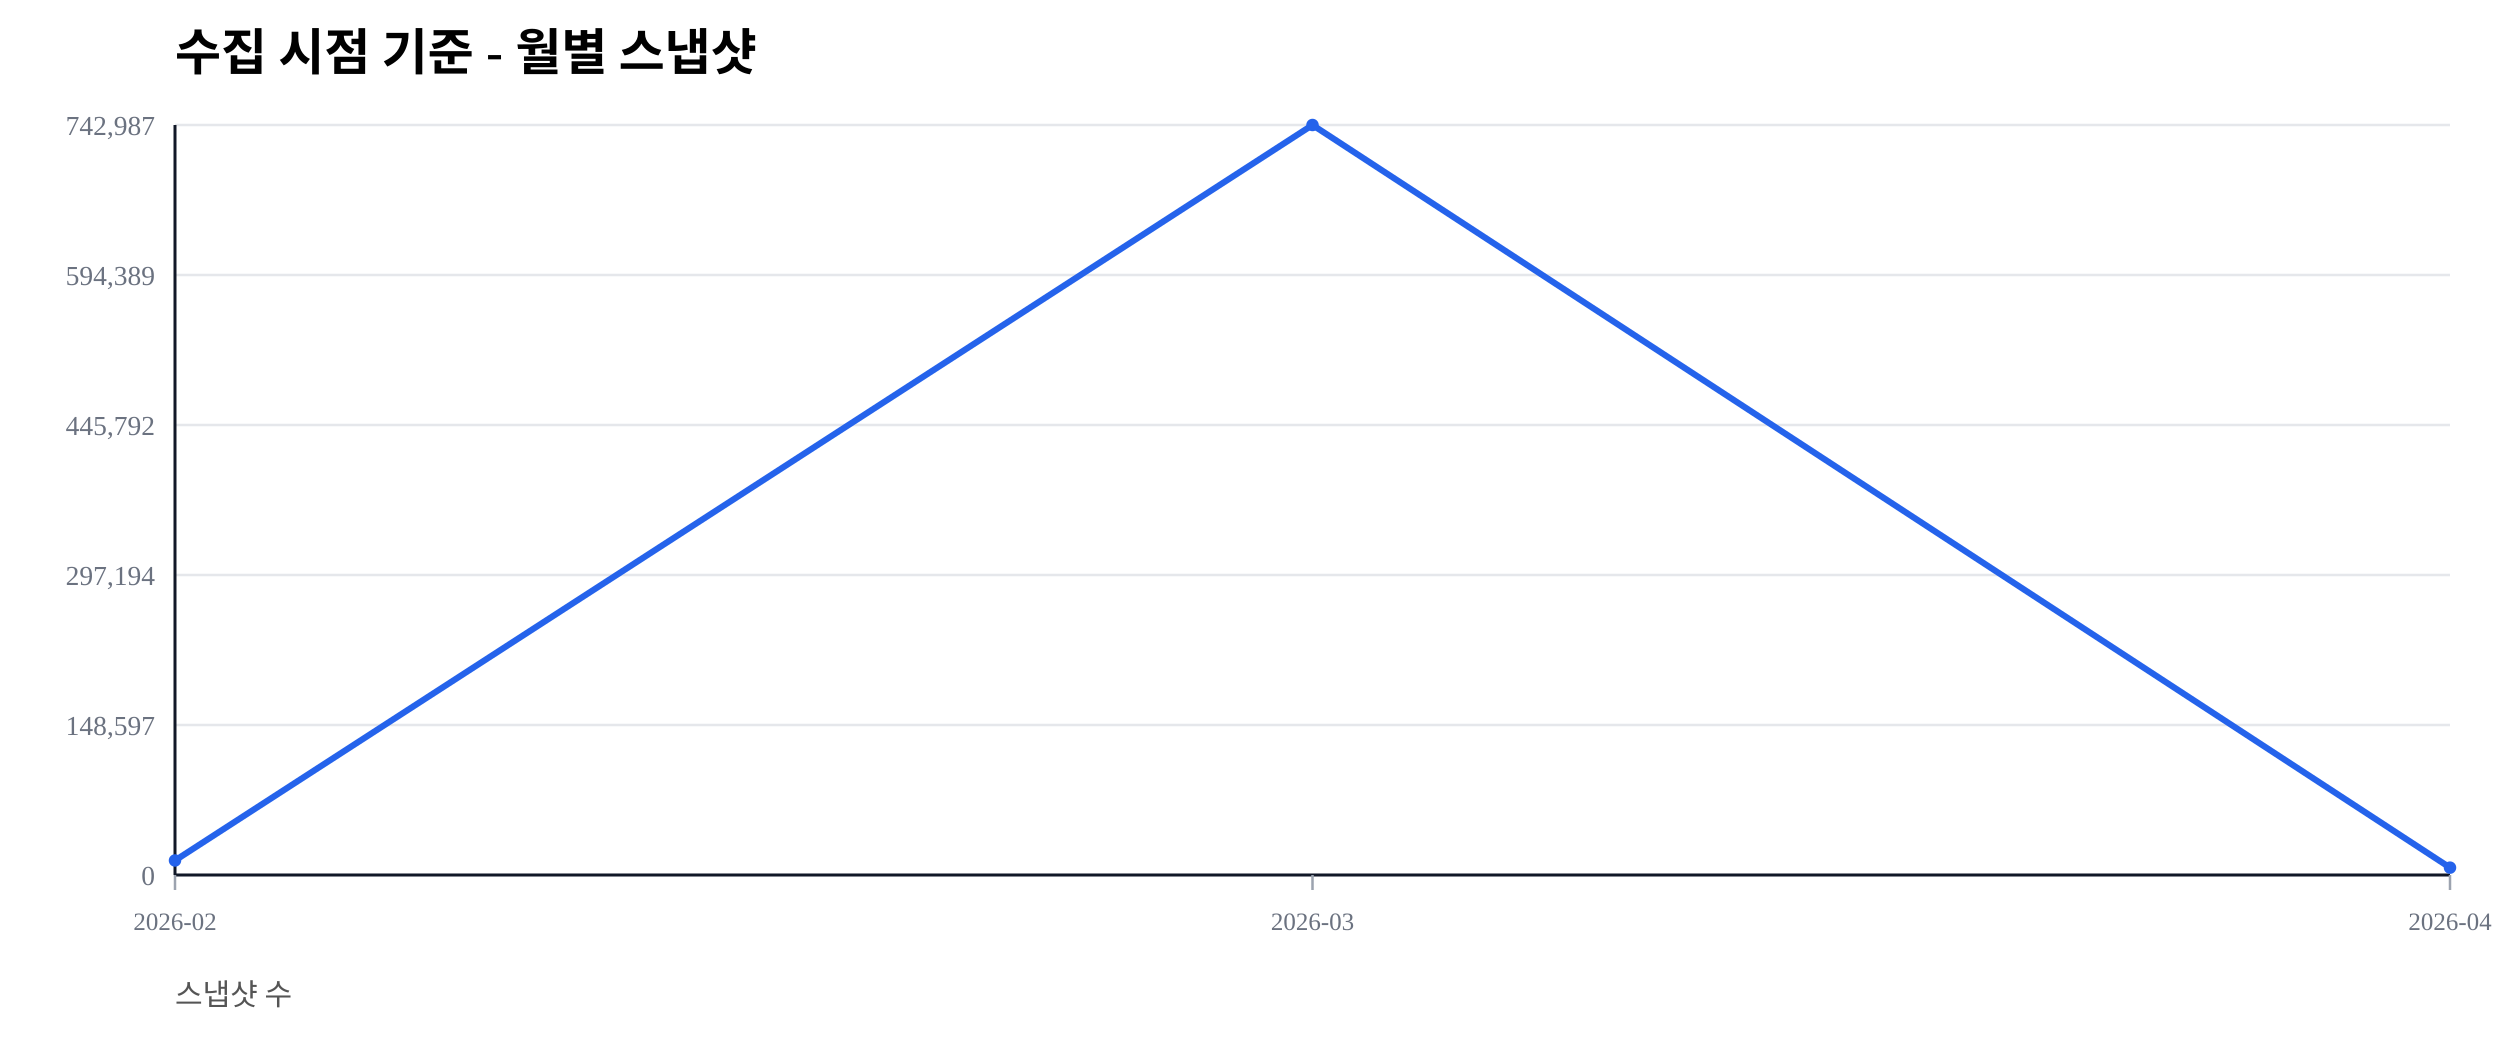
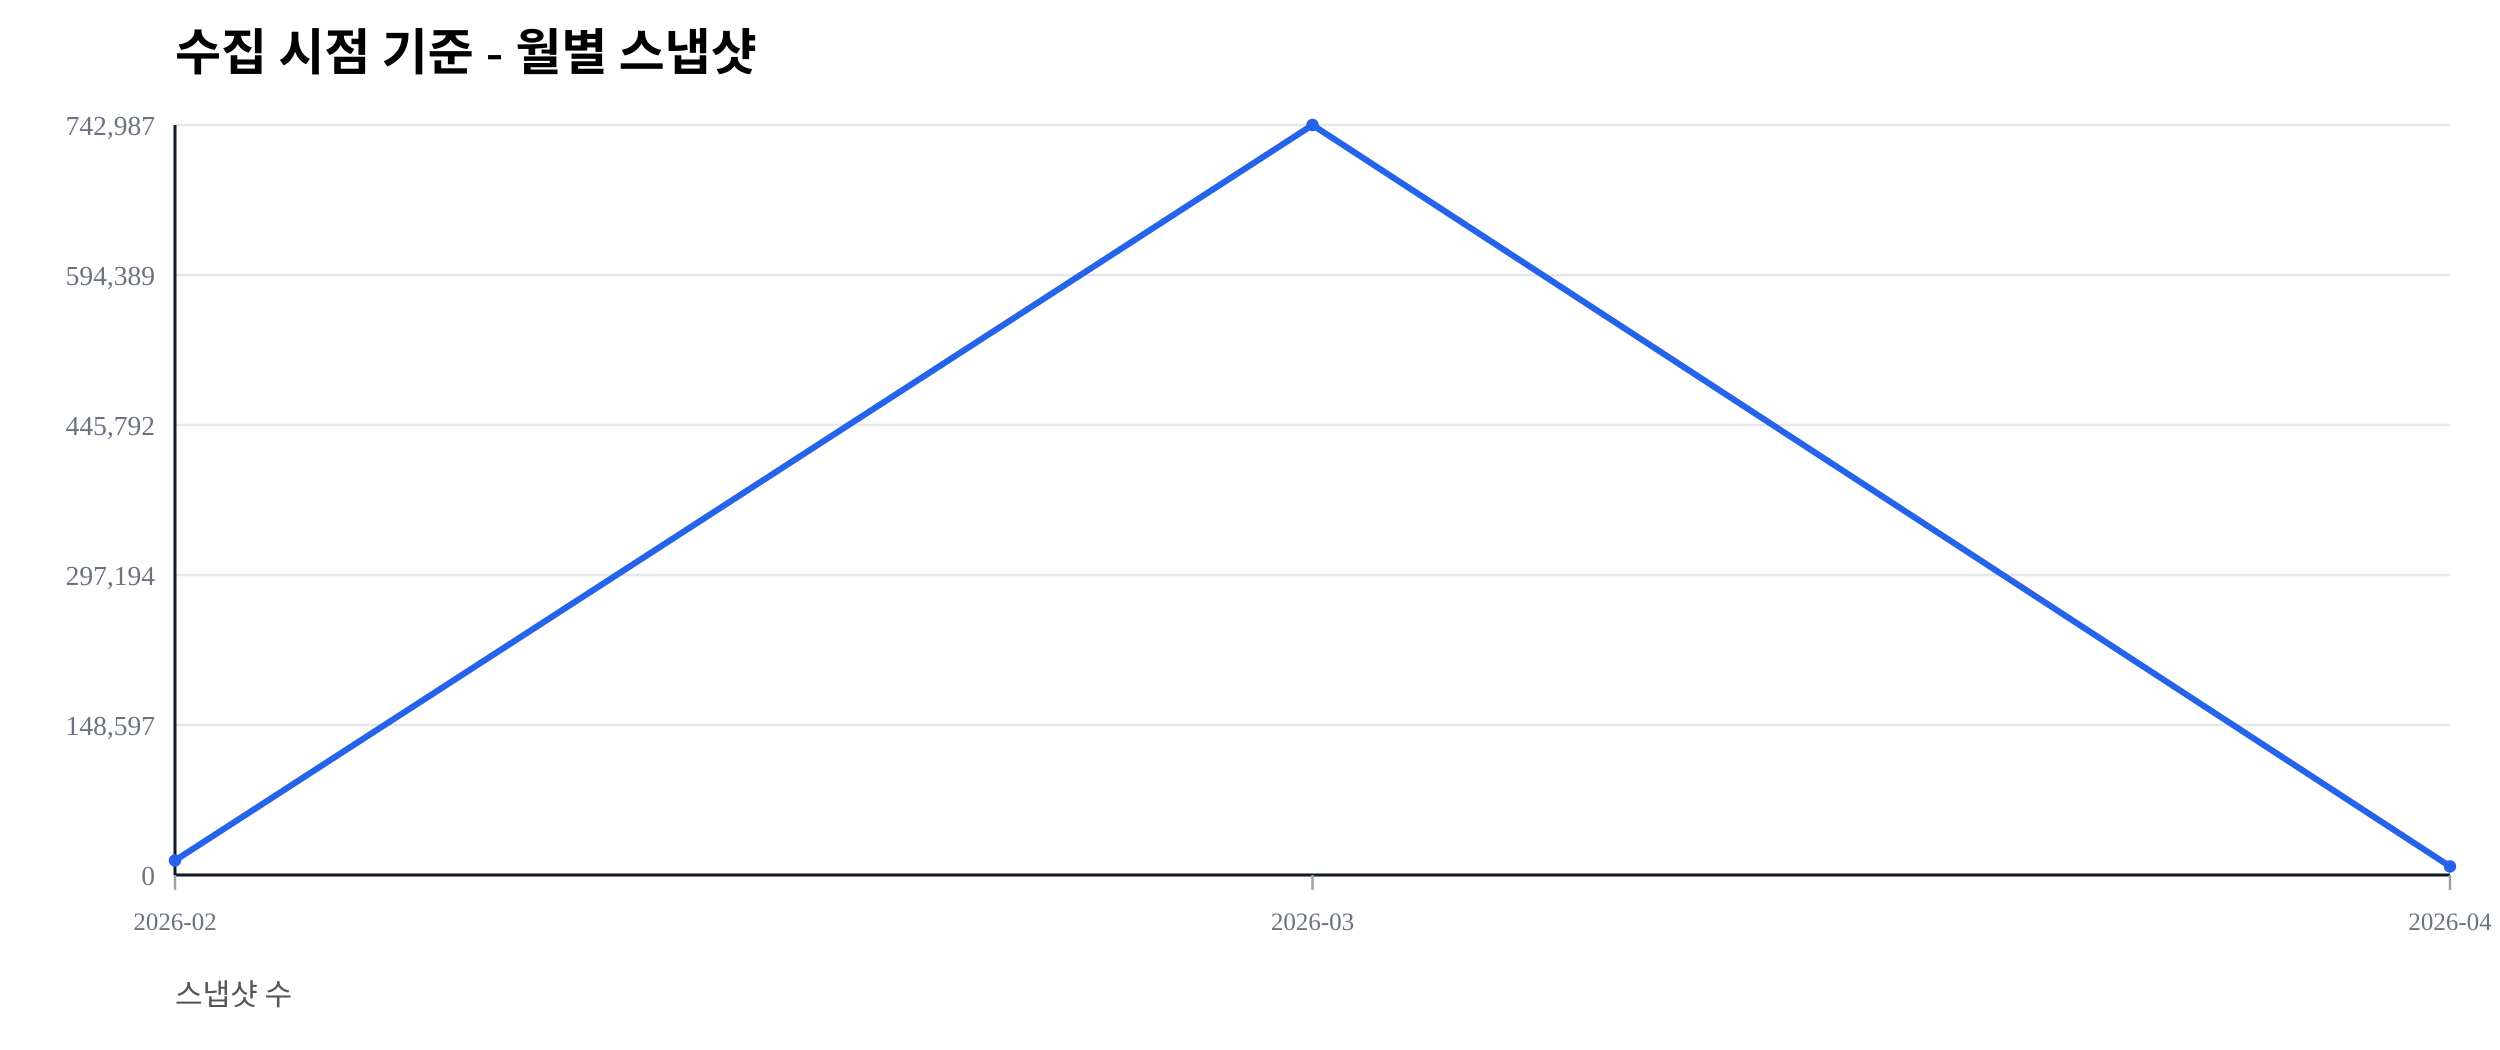
<svg xmlns="http://www.w3.org/2000/svg" width="1000" height="420" viewBox="0 0 1000 420">
  <rect width="100%" height="100%" fill="#ffffff" />
  <text x="70" y="28" font-size="20" font-weight="600">수집 시점 기준 - 월별 스냅샷</text>
  <text x="70" y="402" font-size="12" fill="#555">스냅샷 수</text>
  <line x1="70" y1="350.00" x2="980" y2="350.00" stroke="#e5e7eb" stroke-width="1" />
  <text x="62" y="354.00" font-size="11" fill="#6b7280" text-anchor="end">0</text>
  <line x1="70" y1="290.00" x2="980" y2="290.00" stroke="#e5e7eb" stroke-width="1" />
  <text x="62" y="294.00" font-size="11" fill="#6b7280" text-anchor="end">148,597</text>
  <line x1="70" y1="230.00" x2="980" y2="230.00" stroke="#e5e7eb" stroke-width="1" />
  <text x="62" y="234.00" font-size="11" fill="#6b7280" text-anchor="end">297,194</text>
  <line x1="70" y1="170.00" x2="980" y2="170.00" stroke="#e5e7eb" stroke-width="1" />
  <text x="62" y="174.00" font-size="11" fill="#6b7280" text-anchor="end">445,792</text>
  <line x1="70" y1="110.00" x2="980" y2="110.00" stroke="#e5e7eb" stroke-width="1" />
  <text x="62" y="114.00" font-size="11" fill="#6b7280" text-anchor="end">594,389</text>
  <line x1="70" y1="50.00" x2="980" y2="50.00" stroke="#e5e7eb" stroke-width="1" />
  <text x="62" y="54.00" font-size="11" fill="#6b7280" text-anchor="end">742,987</text>
  <line x1="70" y1="350" x2="980" y2="350" stroke="#111827" stroke-width="1.2" />
  <line x1="70" y1="50" x2="70" y2="350" stroke="#111827" stroke-width="1.2" />
  <line x1="70.00" y1="350" x2="70.00" y2="356" stroke="#9ca3af" stroke-width="1" />
  <text x="70.00" y="372" font-size="10" fill="#6b7280" text-anchor="middle">2026-02</text>
  <line x1="525.00" y1="350" x2="525.00" y2="356" stroke="#9ca3af" stroke-width="1" />
  <text x="525.00" y="372" font-size="10" fill="#6b7280" text-anchor="middle">2026-03</text>
  <line x1="980.00" y1="350" x2="980.00" y2="356" stroke="#9ca3af" stroke-width="1" />
  <text x="980.00" y="372" font-size="10" fill="#6b7280" text-anchor="middle">2026-04</text>
-   <polyline fill="none" stroke="#2563eb" stroke-width="2.5" points="70.00,344.19 525.00,50.00 980.00,347.06" />
+   <polyline fill="none" stroke="#2563eb" stroke-width="2.5" points="70.00,344.19 525.00,50.00 980.00,346.57" />
  <circle cx="70.00" cy="344.19" r="2.5" fill="#2563eb" />
  <circle cx="525.00" cy="50.00" r="2.5" fill="#2563eb" />
-   <circle cx="980.00" cy="347.06" r="2.5" fill="#2563eb" />
+   <circle cx="980.00" cy="346.57" r="2.5" fill="#2563eb" />
</svg>
